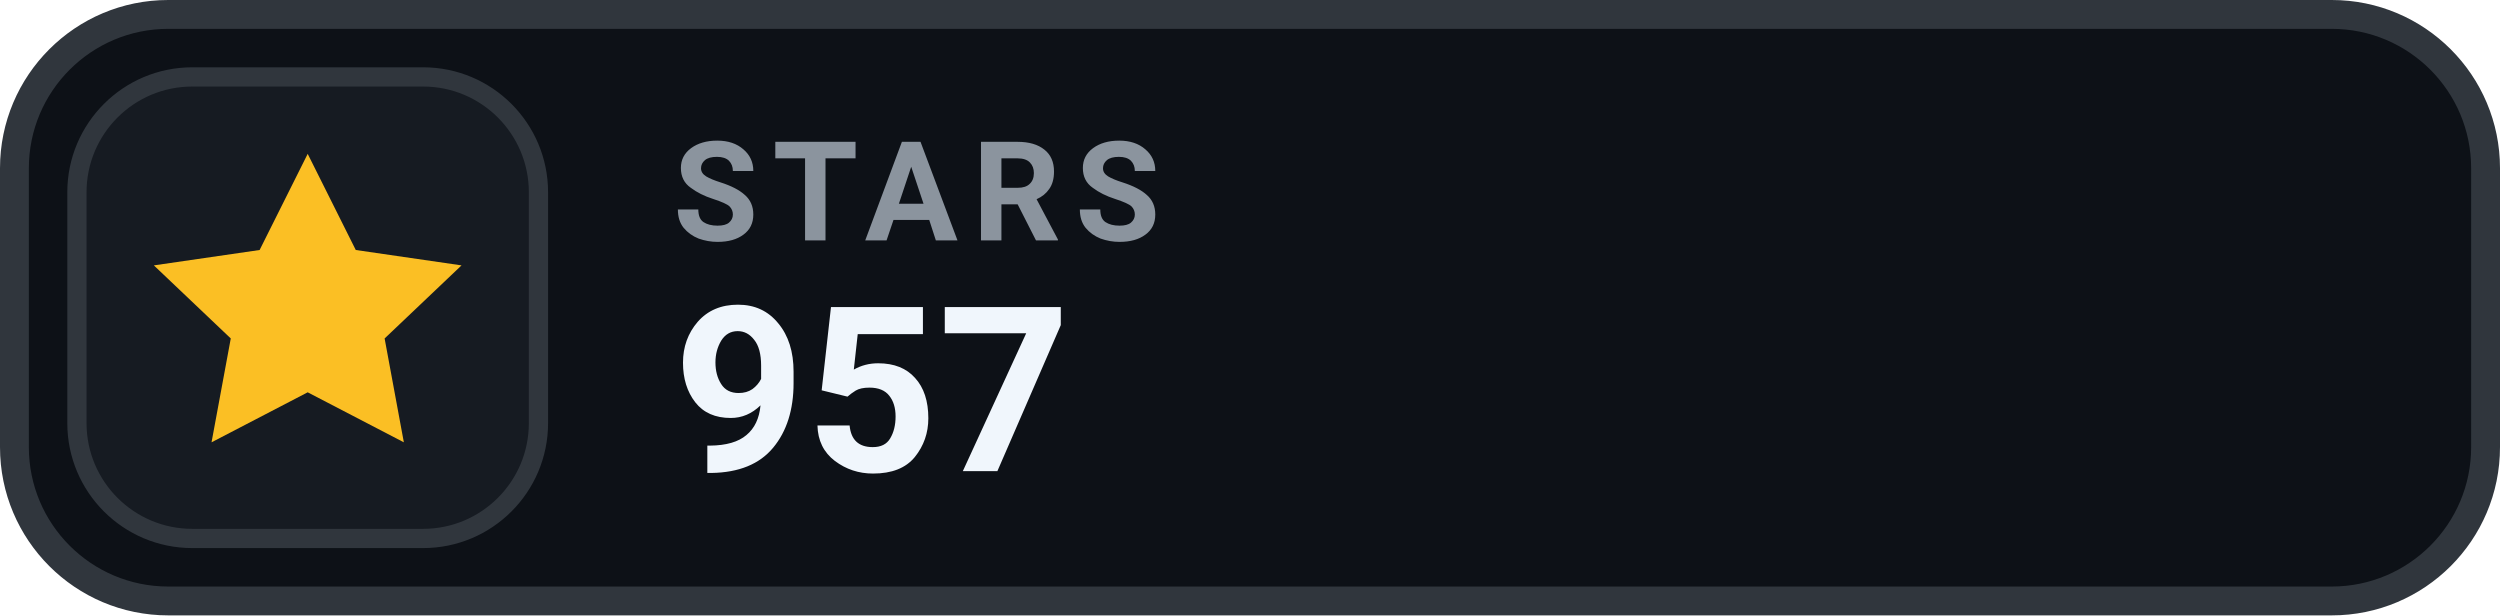
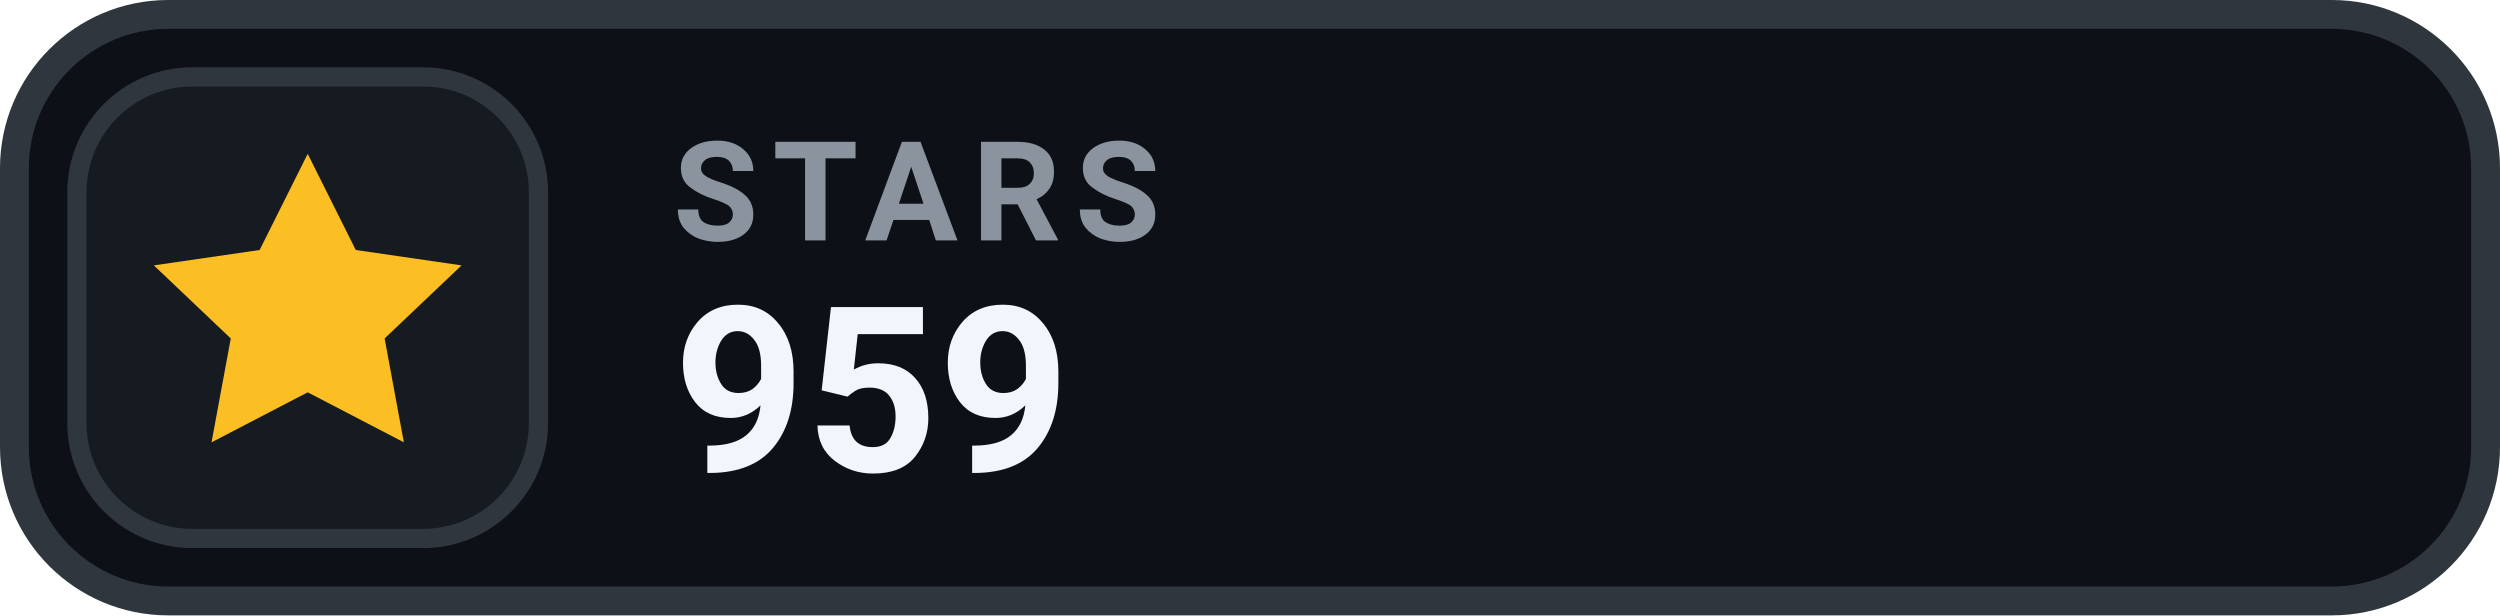
- <svg xmlns="http://www.w3.org/2000/svg" width="130" height="32" viewBox="0 0 130 32" role="img" aria-label="STARS 957">
+ <svg xmlns="http://www.w3.org/2000/svg" width="130" height="32" viewBox="0 0 130 32" role="img" aria-label="STARS 959">
  <rect x=".75" y=".75" width="128.5" height="30.5" rx="8" fill="#0D1117" stroke="#30363D" stroke-width="1.5" />
  <rect x="4" y="4" width="24" height="24" rx="6" fill="#161B22" stroke="#30363D" stroke-width="1" />
  <g transform="translate(16 16)" style="color:#FBBF24;">
    <path d="M0 -8 l2.5 5 5.5 .8 -4 3.8 1 5.4 -5 -2.6 -5 2.6 1 -5.4 -4 -3.8 5.5 -.8 Z" fill="currentColor" />
  </g>
  <text x="35" y="12.5" fill="#8B949E" font-family="-apple-system,BlinkMacSystemFont,'Segoe UI',Roboto,Helvetica,Arial,sans-serif" font-size="7.2" font-weight="700" letter-spacing=".75">STARS</text>
-   <text x="35" y="24.5" fill="#F0F6FC" font-family="-apple-system,BlinkMacSystemFont,'Segoe UI',Roboto,Helvetica,Arial,sans-serif" font-size="12" font-weight="700">957</text>
+   <text x="35" y="24.5" fill="#F0F6FC" font-family="-apple-system,BlinkMacSystemFont,'Segoe UI',Roboto,Helvetica,Arial,sans-serif" font-size="12" font-weight="700">959</text>
</svg>
